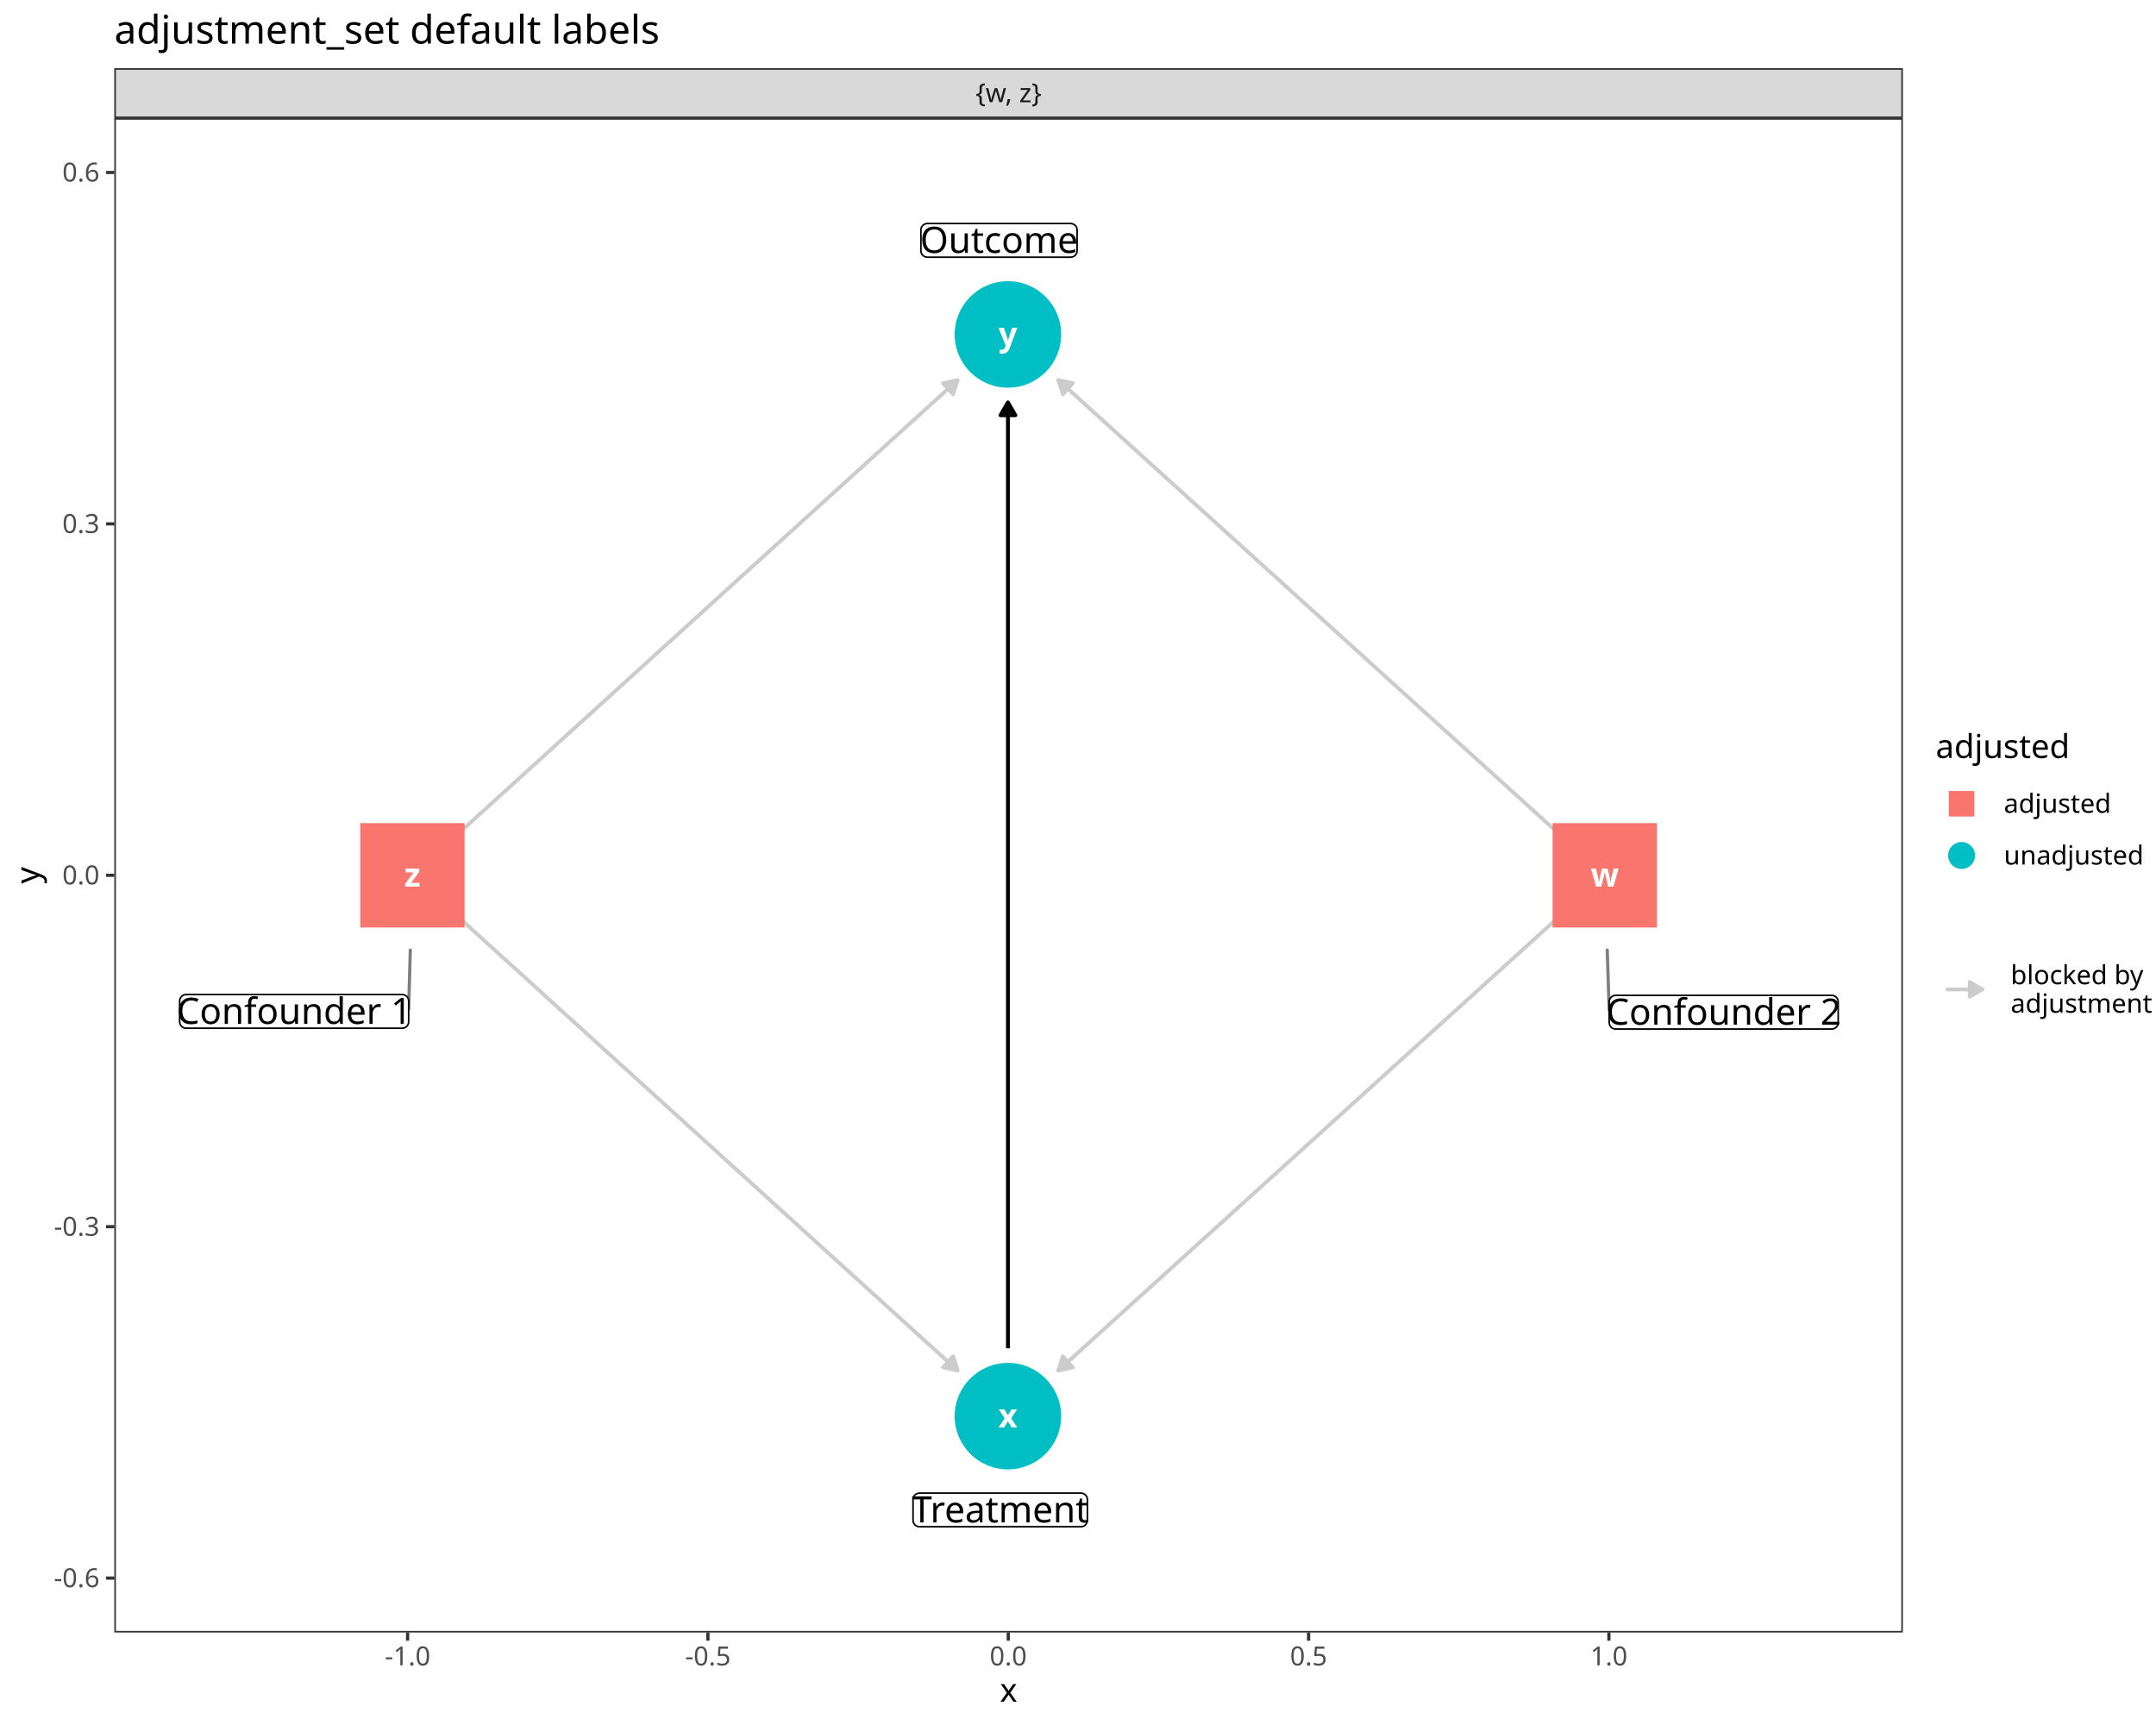
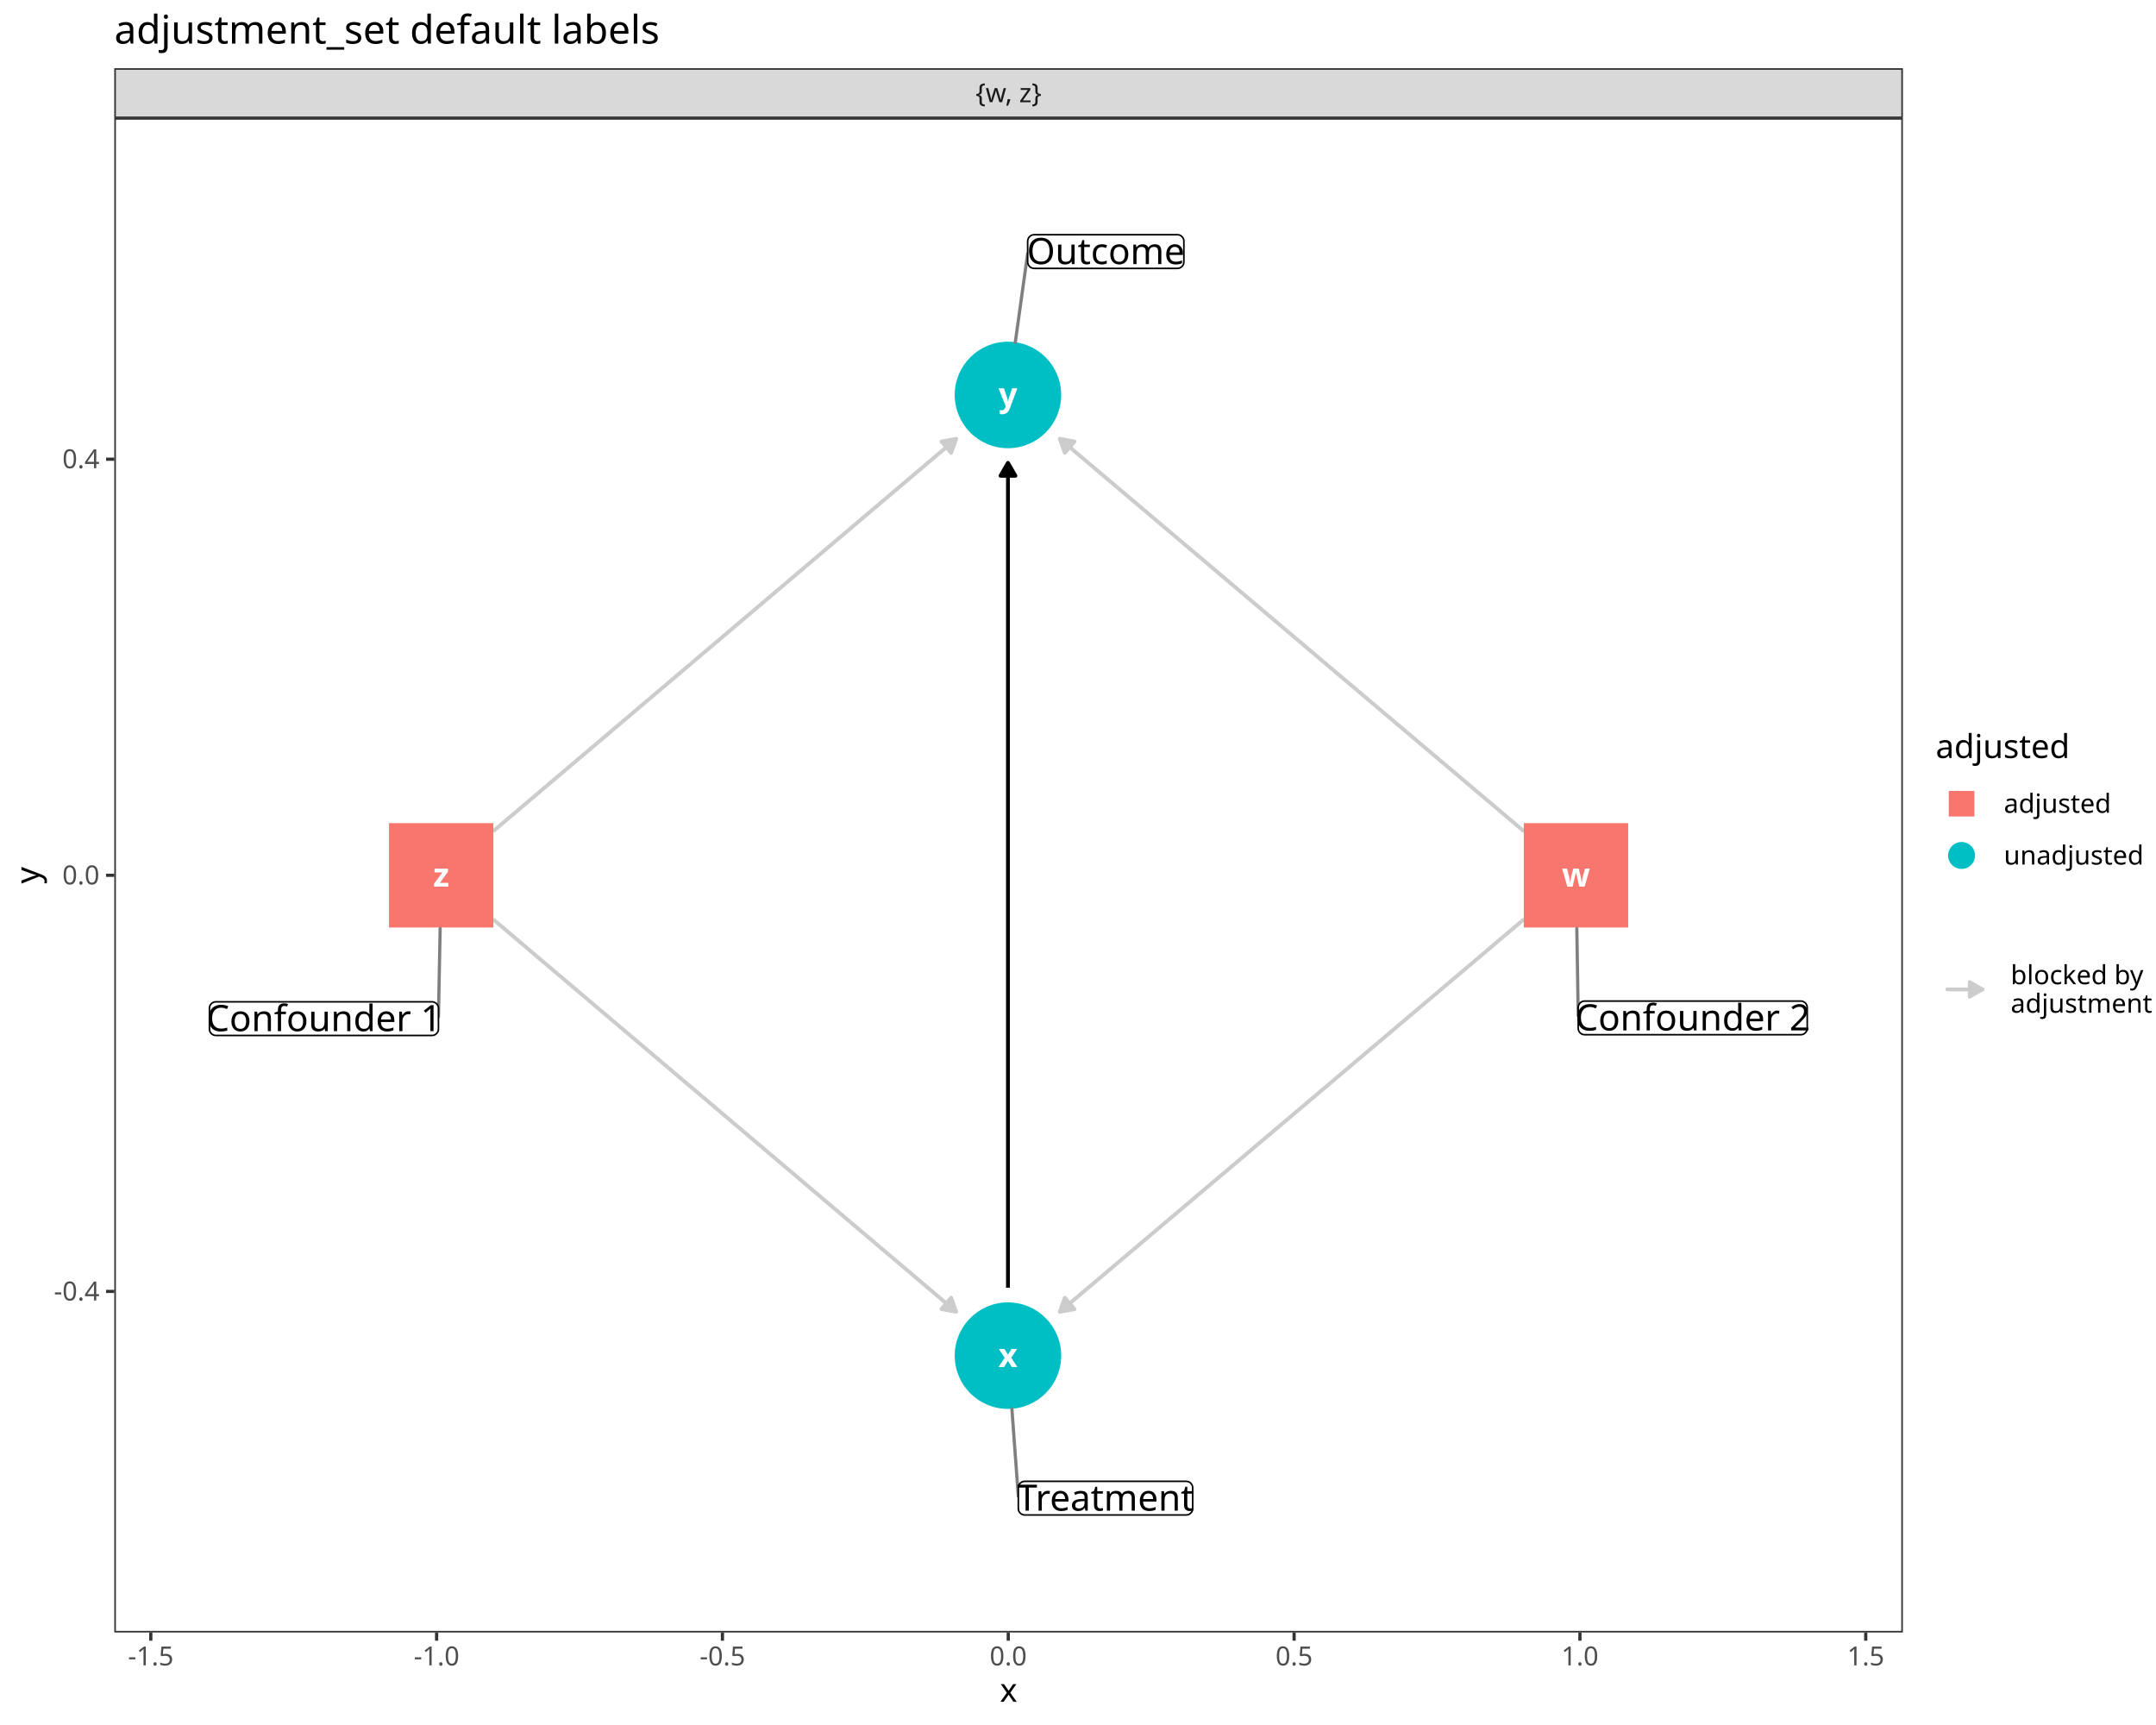
<svg xmlns="http://www.w3.org/2000/svg" class="svglite" data-engine-version="2.0" width="720.00pt" height="576.00pt" viewBox="0 0 720.00 576.00">
  <defs>
    <style type="text/css">
    .svglite line, .svglite polyline, .svglite polygon, .svglite path, .svglite rect, .svglite circle {
      fill: none;
      stroke: #000000;
      stroke-linecap: round;
      stroke-linejoin: round;
      stroke-miterlimit: 10.00;
    }
  </style>
  </defs>
  <rect width="100%" height="100%" style="stroke: none; fill: #FFFFFF;" />
  <defs>
    <clipPath id="cpMC4wMHw3MjAuMDB8MC4wMHw1NzYuMDA=">
      <rect x="0.00" y="0.00" width="720.00" height="576.00" />
    </clipPath>
  </defs>
  <g clip-path="url(#cpMC4wMHw3MjAuMDB8MC4wMHw1NzYuMDA=)">
    <rect x="0.00" y="0.00" width="720.00" height="576.00" style="stroke-width: 1.07; stroke: #FFFFFF; fill: #FFFFFF;" />
  </g>
  <defs>
    <clipPath id="cpMzguMTd8NjM1LjQ3fDM5LjQzfDU0NS4xMQ==">
      <rect x="38.17" y="39.43" width="597.30" height="505.68" />
    </clipPath>
  </defs>
  <g clip-path="url(#cpMzguMTd8NjM1LjQ3fDM5LjQzfDU0NS4xMQ==)">
    <rect x="38.17" y="39.43" width="597.30" height="505.68" style="stroke-width: 1.07; stroke: none; fill: #FFFFFF;" />
-     <polyline points="519.11,307.50 517.80,308.69 515.79,310.52 513.77,312.34 511.76,314.16 509.75,315.99 507.73,317.81 505.72,319.64 503.71,321.46 501.69,323.29 499.68,325.11 497.67,326.93 495.65,328.76 493.64,330.58 491.63,332.41 489.61,334.23 487.60,336.05 485.59,337.88 483.57,339.70 481.56,341.53 479.55,343.35 477.53,345.18 475.52,347.00 473.51,348.82 471.49,350.65 469.48,352.47 467.47,354.30 465.45,356.12 463.44,357.95 461.43,359.77 459.41,361.59 457.40,363.42 455.39,365.24 453.37,367.07 451.36,368.89 449.35,370.72 447.33,372.54 445.32,374.36 443.31,376.19 441.29,378.01 439.28,379.84 437.27,381.66 435.25,383.48 433.24,385.31 431.23,387.13 429.21,388.96 427.20,390.78 425.19,392.61 423.17,394.43 421.16,396.25 419.15,398.08 417.13,399.90 415.12,401.73 413.11,403.55 411.09,405.38 409.08,407.20 407.07,409.02 405.05,410.85 403.04,412.67 401.03,414.50 399.01,416.32 397.00,418.15 394.99,419.97 392.97,421.79 390.96,423.62 388.95,425.44 386.93,427.27 384.92,429.09 382.91,430.92 380.89,432.74 378.88,434.56 376.87,436.39 374.85,438.21 372.84,440.04 370.83,441.86 368.81,443.68 366.80,445.51 364.79,447.33 362.77,449.16 360.76,450.98 358.75,452.81 356.73,454.63 354.72,456.45 353.40,457.65 " style="stroke-width: 1.28; stroke: #CCCCCC; stroke-linecap: butt;" />
-     <polygon points="354.93,452.90 353.40,457.65 358.27,456.60 " style="stroke-width: 1.28; stroke: #CCCCCC; stroke-linecap: butt; fill: #CCCCCC;" />
-     <polyline points="519.11,277.05 517.80,275.85 515.79,274.03 513.77,272.21 511.76,270.38 509.75,268.56 507.73,266.73 505.72,264.91 503.71,263.09 501.69,261.26 499.68,259.44 497.67,257.61 495.65,255.79 493.64,253.96 491.63,252.14 489.61,250.32 487.60,248.49 485.59,246.67 483.57,244.84 481.56,243.02 479.55,241.19 477.53,239.37 475.52,237.55 473.51,235.72 471.49,233.90 469.48,232.07 467.47,230.25 465.45,228.42 463.44,226.60 461.43,224.78 459.41,222.95 457.40,221.13 455.39,219.30 453.37,217.48 451.36,215.66 449.35,213.83 447.33,212.01 445.32,210.18 443.31,208.36 441.29,206.53 439.28,204.71 437.27,202.89 435.25,201.06 433.24,199.24 431.23,197.41 429.21,195.59 427.20,193.76 425.19,191.94 423.17,190.12 421.16,188.29 419.15,186.47 417.13,184.64 415.12,182.82 413.11,180.99 411.09,179.17 409.08,177.35 407.07,175.52 405.05,173.70 403.04,171.87 401.03,170.05 399.01,168.22 397.00,166.40 394.99,164.58 392.97,162.75 390.96,160.93 388.95,159.10 386.93,157.28 384.92,155.46 382.91,153.63 380.89,151.81 378.88,149.98 376.87,148.16 374.85,146.33 372.84,144.51 370.83,142.69 368.81,140.86 366.80,139.04 364.79,137.21 362.77,135.39 360.76,133.56 358.75,131.74 356.73,129.92 354.72,128.09 353.40,126.90 " style="stroke-width: 1.28; stroke: #CCCCCC; stroke-linecap: butt;" />
-     <polygon points="358.27,127.95 353.40,126.90 354.93,131.64 " style="stroke-width: 1.28; stroke: #CCCCCC; stroke-linecap: butt; fill: #CCCCCC;" />
-     <polyline points="336.60,450.20 336.60,447.33 336.60,443.68 336.60,440.04 336.60,436.39 336.60,432.74 336.60,429.09 336.60,425.44 336.60,421.79 336.60,418.15 336.60,414.50 336.60,410.85 336.60,407.20 336.60,403.55 336.60,399.90 336.60,396.25 336.60,392.61 336.60,388.96 336.60,385.31 336.60,381.66 336.60,378.01 336.60,374.36 336.60,370.72 336.60,367.07 336.60,363.42 336.60,359.77 336.60,356.12 336.60,352.47 336.60,348.82 336.60,345.18 336.60,341.53 336.60,337.88 336.60,334.23 336.60,330.58 336.60,326.93 336.60,323.29 336.60,319.64 336.60,315.99 336.60,312.34 336.60,308.69 336.60,305.04 336.60,301.39 336.60,297.75 336.60,294.10 336.60,290.45 336.60,286.80 336.60,283.15 336.60,279.50 336.60,275.85 336.60,272.21 336.60,268.56 336.60,264.91 336.60,261.26 336.60,257.61 336.60,253.96 336.60,250.32 336.60,246.67 336.60,243.02 336.60,239.37 336.60,235.72 336.60,232.07 336.60,228.42 336.60,224.78 336.60,221.13 336.60,217.48 336.60,213.83 336.60,210.18 336.60,206.53 336.60,202.89 336.60,199.24 336.60,195.59 336.60,191.94 336.60,188.29 336.60,184.64 336.60,180.99 336.60,177.35 336.60,173.70 336.60,170.05 336.60,166.40 336.60,162.75 336.60,159.10 336.60,155.46 336.60,151.81 336.60,148.16 336.60,144.51 336.60,140.86 336.60,137.21 336.60,134.35 " style="stroke-width: 1.28; stroke-linecap: butt;" />
-     <polygon points="339.09,138.66 336.60,134.35 334.11,138.66 " style="stroke-width: 1.28; stroke-linecap: butt; fill: #000000;" />
-     <polyline points="154.51,307.52 155.80,308.69 157.81,310.52 159.82,312.34 161.83,314.16 163.83,315.99 165.84,317.81 167.85,319.64 169.86,321.46 171.87,323.29 173.88,325.11 175.89,326.93 177.90,328.76 179.91,330.58 181.91,332.41 183.92,334.23 185.93,336.05 187.94,337.88 189.95,339.70 191.96,341.53 193.97,343.35 195.98,345.18 197.99,347.00 199.99,348.82 202.00,350.65 204.01,352.47 206.02,354.30 208.03,356.12 210.04,357.95 212.05,359.77 214.06,361.59 216.07,363.42 218.07,365.24 220.08,367.07 222.09,368.89 224.10,370.72 226.11,372.54 228.12,374.36 230.13,376.19 232.14,378.01 234.15,379.84 236.15,381.66 238.16,383.48 240.17,385.31 242.18,387.13 244.19,388.96 246.20,390.78 248.21,392.61 250.22,394.43 252.23,396.25 254.23,398.08 256.24,399.90 258.25,401.73 260.26,403.55 262.27,405.38 264.28,407.20 266.29,409.02 268.30,410.85 270.31,412.67 272.31,414.50 274.32,416.32 276.33,418.15 278.34,419.97 280.35,421.79 282.36,423.62 284.37,425.44 286.38,427.27 288.39,429.09 290.39,430.92 292.40,432.74 294.41,434.56 296.42,436.39 298.43,438.21 300.44,440.04 302.45,441.86 304.46,443.68 306.47,445.51 308.47,447.33 310.48,449.16 312.49,450.98 314.50,452.81 316.51,454.63 318.52,456.45 319.81,457.63 " style="stroke-width: 1.28; stroke: #CCCCCC; stroke-linecap: butt;" />
-     <polygon points="314.94,456.57 319.81,457.63 318.29,452.88 " style="stroke-width: 1.28; stroke: #CCCCCC; stroke-linecap: butt; fill: #CCCCCC;" />
-     <polyline points="154.51,277.03 155.80,275.85 157.81,274.03 159.82,272.21 161.83,270.38 163.83,268.56 165.84,266.73 167.85,264.91 169.86,263.09 171.87,261.26 173.88,259.44 175.89,257.61 177.90,255.79 179.91,253.96 181.91,252.14 183.92,250.32 185.93,248.49 187.94,246.67 189.95,244.84 191.96,243.02 193.97,241.19 195.98,239.37 197.99,237.55 199.99,235.72 202.00,233.90 204.01,232.07 206.02,230.25 208.03,228.42 210.04,226.60 212.05,224.78 214.06,222.95 216.07,221.13 218.07,219.30 220.08,217.48 222.09,215.66 224.10,213.83 226.11,212.01 228.12,210.18 230.13,208.36 232.14,206.53 234.15,204.71 236.15,202.89 238.16,201.06 240.17,199.24 242.18,197.41 244.19,195.59 246.20,193.76 248.21,191.94 250.22,190.12 252.23,188.29 254.23,186.47 256.24,184.64 258.25,182.82 260.26,180.99 262.27,179.17 264.28,177.35 266.29,175.52 268.30,173.70 270.31,171.87 272.31,170.05 274.32,168.22 276.33,166.40 278.34,164.58 280.35,162.75 282.36,160.93 284.37,159.10 286.38,157.28 288.39,155.46 290.39,153.63 292.40,151.81 294.41,149.98 296.42,148.16 298.43,146.33 300.44,144.51 302.45,142.69 304.46,140.86 306.47,139.04 308.47,137.21 310.48,135.39 312.49,133.56 314.50,131.74 316.51,129.92 318.52,128.09 319.81,126.92 " style="stroke-width: 1.28; stroke: #CCCCCC; stroke-linecap: butt;" />
-     <polygon points="318.29,131.66 319.81,126.92 314.94,127.97 " style="stroke-width: 1.28; stroke: #CCCCCC; stroke-linecap: butt; fill: #CCCCCC;" />
-     <polygon points="518.49,309.70 553.35,309.70 553.35,274.85 518.49,274.85 " style="stroke-width: 0.71; stroke: none; fill: #F8766D;" />
-     <circle cx="336.60" cy="472.87" r="17.43" style="stroke-width: 0.71; stroke: #00BFC4; fill: #00BFC4;" />
-     <circle cx="336.60" cy="111.67" r="17.43" style="stroke-width: 0.71; stroke: #00BFC4; fill: #00BFC4;" />
-     <polygon points="120.29,309.70 155.14,309.70 155.14,274.85 120.29,274.85 " style="stroke-width: 0.71; stroke: none; fill: #F8766D;" />
-     <text x="535.92" y="296.07" text-anchor="middle" style="font-size: 11.04px; font-weight: bold; fill: #FFFFFF; font-family: sans;" textLength="7.98px" lengthAdjust="spacingAndGlyphs">w</text>
-     <text x="336.60" y="476.67" text-anchor="middle" style="font-size: 11.04px; font-weight: bold; fill: #FFFFFF; font-family: sans;" textLength="5.52px" lengthAdjust="spacingAndGlyphs">x</text>
-     <text x="336.60" y="115.47" text-anchor="middle" style="font-size: 11.04px; font-weight: bold; fill: #FFFFFF; font-family: sans;" textLength="5.52px" lengthAdjust="spacingAndGlyphs">y</text>
-     <text x="137.72" y="296.07" text-anchor="middle" style="font-size: 11.04px; font-weight: bold; fill: #FFFFFF; font-family: sans;" textLength="5.52px" lengthAdjust="spacingAndGlyphs">z</text>
-     <line x1="537.39" y1="337.30" x2="536.74" y2="317.23" style="stroke-width: 1.07; stroke: #7F7F7F;" />
-     <line x1="136.47" y1="337.02" x2="137.02" y2="317.24" style="stroke-width: 1.07; stroke: #7F7F7F;" />
-     <polygon points="539.55,343.60 611.71,343.60 611.62,343.60 611.97,343.59 612.31,343.52 612.64,343.40 612.94,343.22 613.21,343.00 613.44,342.74 613.62,342.45 613.76,342.13 613.84,341.79 613.87,341.44 613.87,341.44 613.87,334.53 613.87,334.53 613.84,334.18 613.76,333.84 613.62,333.52 613.44,333.23 613.21,332.97 612.94,332.75 612.64,332.58 612.31,332.45 611.97,332.38 611.71,332.37 539.55,332.37 539.81,332.38 539.47,332.37 539.12,332.41 538.79,332.51 538.47,332.66 538.19,332.85 537.94,333.09 537.73,333.37 537.57,333.68 537.46,334.01 537.40,334.35 537.39,334.53 537.39,341.44 537.40,341.27 537.40,341.62 537.46,341.96 537.57,342.29 537.73,342.60 537.94,342.88 538.19,343.12 538.47,343.32 538.79,343.46 539.12,343.56 539.47,343.60 " style="stroke-width: 0.53; fill: #FFFFFF;" />
-     <text x="575.63" y="342.16" text-anchor="middle" style="font-size: 12.14px; font-family: sans;" textLength="73.60px" lengthAdjust="spacingAndGlyphs">Confounder 2</text>
-     <polygon points="307.07,509.80 360.98,509.80 360.89,509.79 361.24,509.78 361.58,509.71 361.90,509.59 362.20,509.41 362.47,509.19 362.70,508.93 362.89,508.64 363.02,508.32 363.11,507.98 363.14,507.64 363.14,507.64 363.14,500.72 363.14,500.72 363.11,500.37 363.02,500.03 362.89,499.71 362.70,499.42 362.47,499.16 362.20,498.94 361.90,498.77 361.58,498.64 361.24,498.57 360.98,498.56 307.07,498.56 307.33,498.57 306.98,498.56 306.64,498.60 306.30,498.70 305.99,498.85 305.70,499.05 305.45,499.29 305.24,499.56 305.08,499.87 304.97,500.20 304.92,500.54 304.91,500.72 304.91,507.64 304.92,507.46 304.92,507.81 304.97,508.15 305.08,508.48 305.24,508.79 305.45,509.07 305.70,509.31 305.99,509.51 306.30,509.66 306.64,509.75 306.98,509.79 " style="stroke-width: 0.53; fill: #FFFFFF;" />
-     <text x="334.02" y="508.36" text-anchor="middle" style="font-size: 12.14px; font-family: sans;" textLength="55.35px" lengthAdjust="spacingAndGlyphs">Treatment</text>
-     <polygon points="309.70,85.88 357.54,85.88 357.45,85.88 357.80,85.86 358.14,85.79 358.47,85.67 358.77,85.50 359.04,85.28 359.27,85.02 359.45,84.72 359.59,84.40 359.67,84.06 359.70,83.72 359.70,83.72 359.70,76.80 359.70,76.80 359.67,76.45 359.59,76.12 359.45,75.80 359.27,75.50 359.04,75.24 358.77,75.02 358.47,74.85 358.14,74.73 357.80,74.66 357.54,74.64 309.70,74.64 309.96,74.66 309.61,74.64 309.26,74.68 308.93,74.78 308.62,74.93 308.33,75.13 308.08,75.37 307.87,75.65 307.71,75.95 307.60,76.28 307.54,76.63 307.54,76.80 307.54,83.72 307.54,83.54 307.54,83.89 307.60,84.23 307.71,84.56 307.87,84.87 308.08,85.15 308.33,85.39 308.62,85.59 308.93,85.74 309.26,85.83 309.61,85.88 " style="stroke-width: 0.53; fill: #FFFFFF;" />
-     <text x="333.62" y="84.44" text-anchor="middle" style="font-size: 12.14px; font-family: sans;" textLength="49.28px" lengthAdjust="spacingAndGlyphs">Outcome</text>
-     <polygon points="62.15,343.33 134.31,343.33 134.23,343.33 134.57,343.32 134.91,343.25 135.24,343.12 135.54,342.95 135.81,342.73 136.04,342.47 136.22,342.18 136.36,341.86 136.44,341.52 136.47,341.17 136.47,341.17 136.47,334.25 136.47,334.25 136.44,333.91 136.36,333.57 136.22,333.25 136.04,332.96 135.81,332.70 135.54,332.48 135.24,332.30 134.91,332.18 134.57,332.11 134.31,332.09 62.15,332.09 62.41,332.11 62.07,332.10 61.72,332.14 61.39,332.23 61.07,332.38 60.79,332.58 60.54,332.82 60.33,333.10 60.17,333.41 60.06,333.74 60.00,334.08 59.99,334.25 59.99,341.17 60.00,341.00 60.00,341.35 60.06,341.69 60.17,342.02 60.33,342.33 60.54,342.60 60.79,342.84 61.07,343.04 61.39,343.19 61.72,343.29 62.07,343.33 " style="stroke-width: 0.53; fill: #FFFFFF;" />
-     <text x="98.23" y="341.89" text-anchor="middle" style="font-size: 12.14px; font-family: sans;" textLength="73.60px" lengthAdjust="spacingAndGlyphs">Confounder 1</text>
+     <polyline points="508.99,306.91 507.14,308.47 505.23,310.09 503.31,311.71 501.39,313.33 499.48,314.95 497.56,316.57 495.64,318.20 493.73,319.82 491.81,321.44 489.90,323.06 487.98,324.68 486.06,326.30 484.15,327.92 482.23,329.54 480.32,331.16 478.40,332.78 476.48,334.40 474.57,336.02 472.65,337.64 470.74,339.26 468.82,340.88 466.90,342.50 464.99,344.12 463.07,345.74 461.16,347.36 459.24,348.98 457.32,350.60 455.41,352.22 453.49,353.84 451.57,355.46 449.66,357.08 447.74,358.70 445.83,360.32 443.91,361.94 441.99,363.56 440.08,365.18 438.16,366.80 436.25,368.42 434.33,370.04 432.41,371.66 430.50,373.28 428.58,374.90 426.67,376.52 424.75,378.14 422.83,379.76 420.92,381.38 419.00,383.00 417.09,384.62 415.17,386.24 413.25,387.86 411.34,389.48 409.42,391.10 407.50,392.72 405.59,394.34 403.67,395.96 401.76,397.58 399.84,399.20 397.92,400.82 396.01,402.44 394.09,404.06 392.18,405.68 390.26,407.30 388.34,408.92 386.43,410.54 384.51,412.16 382.60,413.78 380.68,415.40 378.76,417.02 376.85,418.64 374.93,420.26 373.02,421.88 371.10,423.50 369.18,425.12 367.27,426.74 365.35,428.36 363.43,429.98 361.52,431.60 359.60,433.22 357.69,434.84 355.77,436.46 353.93,438.02 " style="stroke-width: 1.28; stroke: #CCCCCC; stroke-linecap: butt;" />
+     <polygon points="355.61,433.34 353.93,438.02 358.83,437.14 " style="stroke-width: 1.28; stroke: #CCCCCC; stroke-linecap: butt; fill: #CCCCCC;" />
+     <polyline points="508.99,277.63 507.14,276.07 505.23,274.45 503.31,272.83 501.39,271.21 499.48,269.59 497.56,267.97 495.64,266.35 493.73,264.73 491.81,263.11 489.90,261.49 487.98,259.87 486.06,258.25 484.15,256.63 482.23,255.01 480.32,253.39 478.40,251.77 476.48,250.15 474.57,248.53 472.65,246.91 470.74,245.29 468.82,243.67 466.90,242.05 464.99,240.43 463.07,238.81 461.16,237.19 459.24,235.57 457.32,233.95 455.41,232.33 453.49,230.71 451.57,229.09 449.66,227.47 447.74,225.85 445.83,224.23 443.91,222.61 441.99,220.99 440.08,219.37 438.16,217.75 436.25,216.13 434.33,214.51 432.41,212.89 430.50,211.27 428.58,209.65 426.67,208.03 424.75,206.41 422.83,204.79 420.92,203.17 419.00,201.55 417.09,199.93 415.17,198.31 413.25,196.69 411.34,195.07 409.42,193.45 407.50,191.83 405.59,190.21 403.67,188.58 401.76,186.96 399.84,185.34 397.92,183.72 396.01,182.10 394.09,180.48 392.18,178.86 390.26,177.24 388.34,175.62 386.43,174.00 384.51,172.38 382.60,170.76 380.68,169.14 378.76,167.52 376.85,165.90 374.93,164.28 373.02,162.66 371.10,161.04 369.18,159.42 367.27,157.80 365.35,156.18 363.43,154.56 361.52,152.94 359.60,151.32 357.69,149.70 355.77,148.08 353.93,146.52 " style="stroke-width: 1.28; stroke: #CCCCCC; stroke-linecap: butt;" />
+     <polygon points="358.83,147.41 353.93,146.52 355.61,151.21 " style="stroke-width: 1.28; stroke: #CCCCCC; stroke-linecap: butt; fill: #CCCCCC;" />
+     <polyline points="336.61,429.99 336.61,429.98 336.61,426.74 336.61,423.50 336.61,420.26 336.61,417.02 336.61,413.78 336.61,410.54 336.61,407.30 336.61,404.06 336.61,400.82 336.61,397.58 336.61,394.34 336.61,391.10 336.61,387.86 336.61,384.62 336.61,381.38 336.61,378.14 336.61,374.90 336.61,371.66 336.61,368.42 336.61,365.18 336.61,361.94 336.61,358.70 336.61,355.46 336.61,352.22 336.61,348.98 336.61,345.74 336.61,342.50 336.61,339.26 336.61,336.02 336.61,332.78 336.61,329.54 336.61,326.30 336.61,323.06 336.61,319.82 336.61,316.57 336.61,313.33 336.61,310.09 336.61,306.85 336.61,303.61 336.61,300.37 336.61,297.13 336.61,293.89 336.61,290.65 336.61,287.41 336.61,284.17 336.61,280.93 336.61,277.69 336.61,274.45 336.61,271.21 336.61,267.97 336.61,264.73 336.61,261.49 336.61,258.25 336.61,255.01 336.61,251.77 336.61,248.53 336.61,245.29 336.61,242.05 336.61,238.81 336.61,235.57 336.61,232.33 336.61,229.09 336.61,225.85 336.61,222.61 336.61,219.37 336.61,216.13 336.61,212.89 336.61,209.65 336.61,206.41 336.61,203.17 336.61,199.93 336.61,196.69 336.61,193.45 336.61,190.21 336.61,186.96 336.61,183.72 336.61,180.48 336.61,177.24 336.61,174.00 336.61,170.76 336.61,167.52 336.61,164.28 336.61,161.04 336.61,157.80 336.61,154.56 336.61,154.56 " style="stroke-width: 1.28; stroke-linecap: butt;" />
+     <polygon points="339.10,158.87 336.61,154.56 334.12,158.87 " style="stroke-width: 1.28; stroke-linecap: butt; fill: #000000;" />
+     <polyline points="164.64,306.93 166.45,308.47 168.37,310.09 170.28,311.71 172.19,313.33 174.10,314.95 176.01,316.57 177.93,318.20 179.84,319.82 181.75,321.44 183.66,323.06 185.57,324.68 187.49,326.30 189.40,327.92 191.31,329.54 193.22,331.16 195.13,332.78 197.04,334.40 198.96,336.02 200.87,337.64 202.78,339.26 204.69,340.88 206.60,342.50 208.52,344.12 210.43,345.74 212.34,347.36 214.25,348.98 216.16,350.60 218.07,352.22 219.99,353.84 221.90,355.46 223.81,357.08 225.72,358.70 227.63,360.32 229.55,361.94 231.46,363.56 233.37,365.18 235.28,366.80 237.19,368.42 239.11,370.04 241.02,371.66 242.93,373.28 244.84,374.90 246.75,376.52 248.66,378.14 250.58,379.76 252.49,381.38 254.40,383.00 256.31,384.62 258.22,386.24 260.14,387.86 262.05,389.48 263.96,391.10 265.87,392.72 267.78,394.34 269.69,395.96 271.61,397.58 273.52,399.20 275.43,400.82 277.34,402.44 279.25,404.06 281.17,405.68 283.08,407.30 284.99,408.92 286.90,410.54 288.81,412.16 290.73,413.78 292.64,415.40 294.55,417.02 296.46,418.64 298.37,420.26 300.28,421.88 302.20,423.50 304.11,425.12 306.02,426.74 307.93,428.36 309.84,429.98 311.76,431.60 313.67,433.22 315.58,434.84 317.49,436.46 319.31,438.00 " style="stroke-width: 1.28; stroke: #CCCCCC; stroke-linecap: butt;" />
+     <polygon points="314.41,437.12 319.31,438.00 317.63,433.32 " style="stroke-width: 1.28; stroke: #CCCCCC; stroke-linecap: butt; fill: #CCCCCC;" />
+     <polyline points="164.64,277.61 166.45,276.07 168.37,274.45 170.28,272.83 172.19,271.21 174.10,269.59 176.01,267.97 177.93,266.35 179.84,264.73 181.75,263.11 183.66,261.49 185.57,259.87 187.49,258.25 189.40,256.63 191.31,255.01 193.22,253.39 195.13,251.77 197.04,250.15 198.96,248.53 200.87,246.91 202.78,245.29 204.69,243.67 206.60,242.05 208.52,240.43 210.43,238.81 212.34,237.19 214.25,235.57 216.16,233.95 218.07,232.33 219.99,230.71 221.90,229.09 223.81,227.47 225.72,225.85 227.63,224.23 229.55,222.61 231.46,220.99 233.37,219.37 235.28,217.75 237.19,216.13 239.11,214.51 241.02,212.89 242.93,211.27 244.84,209.65 246.75,208.03 248.66,206.41 250.58,204.79 252.49,203.17 254.40,201.55 256.31,199.93 258.22,198.31 260.14,196.69 262.05,195.07 263.96,193.45 265.87,191.83 267.78,190.21 269.69,188.58 271.61,186.96 273.52,185.34 275.43,183.72 277.34,182.10 279.25,180.48 281.17,178.86 283.08,177.24 284.99,175.62 286.90,174.00 288.81,172.38 290.73,170.76 292.64,169.14 294.55,167.52 296.46,165.90 298.37,164.28 300.28,162.66 302.20,161.04 304.11,159.42 306.02,157.80 307.93,156.18 309.84,154.56 311.76,152.94 313.67,151.32 315.58,149.70 317.49,148.08 319.31,146.54 " style="stroke-width: 1.28; stroke: #CCCCCC; stroke-linecap: butt;" />
+     <polygon points="317.63,151.23 319.31,146.54 314.41,147.43 " style="stroke-width: 1.28; stroke: #CCCCCC; stroke-linecap: butt; fill: #CCCCCC;" />
+     <polygon points="508.88,309.70 543.73,309.70 543.73,274.85 508.88,274.85 " style="stroke-width: 0.71; stroke: none; fill: #F8766D;" />
+     <circle cx="336.61" cy="452.67" r="17.43" style="stroke-width: 0.71; stroke: #00BFC4; fill: #00BFC4;" />
+     <circle cx="336.61" cy="131.88" r="17.43" style="stroke-width: 0.71; stroke: #00BFC4; fill: #00BFC4;" />
+     <polygon points="129.91,309.70 164.76,309.70 164.76,274.85 129.91,274.85 " style="stroke-width: 0.71; stroke: none; fill: #F8766D;" />
+     <text x="526.30" y="296.07" text-anchor="middle" style="font-size: 11.04px; font-weight: bold; fill: #FFFFFF; font-family: sans;" textLength="7.98px" lengthAdjust="spacingAndGlyphs">w</text>
+     <text x="336.61" y="456.46" text-anchor="middle" style="font-size: 11.04px; font-weight: bold; fill: #FFFFFF; font-family: sans;" textLength="5.52px" lengthAdjust="spacingAndGlyphs">x</text>
+     <text x="336.61" y="135.68" text-anchor="middle" style="font-size: 11.04px; font-weight: bold; fill: #FFFFFF; font-family: sans;" textLength="5.52px" lengthAdjust="spacingAndGlyphs">y</text>
+     <text x="147.34" y="296.07" text-anchor="middle" style="font-size: 11.04px; font-weight: bold; fill: #FFFFFF; font-family: sans;" textLength="5.52px" lengthAdjust="spacingAndGlyphs">z</text>
+     <line x1="527.05" y1="339.22" x2="526.58" y2="310.04" style="stroke-width: 1.07; stroke: #7F7F7F;" />
+     <line x1="340.07" y1="499.59" x2="337.92" y2="470.39" style="stroke-width: 1.07; stroke: #7F7F7F;" />
+     <line x1="343.19" y1="84.65" x2="339.06" y2="114.28" style="stroke-width: 1.07; stroke: #7F7F7F;" />
+     <line x1="146.42" y1="339.48" x2="146.99" y2="310.04" style="stroke-width: 1.07; stroke: #7F7F7F;" />
+     <polygon points="529.21,345.51 601.37,345.51 601.28,345.50 601.63,345.49 601.97,345.42 602.29,345.30 602.59,345.12 602.86,344.90 603.09,344.64 603.28,344.35 603.41,344.03 603.50,343.69 603.53,343.35 603.53,343.35 603.53,336.43 603.53,336.43 603.50,336.08 603.41,335.74 603.28,335.42 603.09,335.13 602.86,334.87 602.59,334.65 602.29,334.48 601.97,334.35 601.63,334.28 601.37,334.27 529.21,334.27 529.47,334.28 529.12,334.27 528.78,334.31 528.44,334.41 528.13,334.56 527.84,334.76 527.59,335.00 527.38,335.27 527.22,335.58 527.11,335.91 527.06,336.25 527.05,336.43 527.05,343.35 527.06,343.17 527.06,343.52 527.11,343.86 527.22,344.19 527.38,344.50 527.59,344.78 527.84,345.02 528.13,345.22 528.44,345.37 528.78,345.46 529.12,345.50 " style="stroke-width: 0.53; fill: #FFFFFF;" />
+     <text x="565.29" y="344.07" text-anchor="middle" style="font-size: 12.14px; font-family: sans;" textLength="73.60px" lengthAdjust="spacingAndGlyphs">Confounder 2</text>
+     <polygon points="342.23,505.87 396.14,505.87 396.05,505.87 396.40,505.85 396.74,505.78 397.06,505.66 397.36,505.49 397.63,505.27 397.86,505.01 398.05,504.71 398.19,504.39 398.27,504.06 398.30,503.71 398.30,503.71 398.30,496.79 398.30,496.79 398.27,496.45 398.19,496.11 398.05,495.79 397.86,495.49 397.63,495.23 397.36,495.01 397.06,494.84 396.74,494.72 396.40,494.65 396.14,494.63 342.23,494.63 342.49,494.65 342.14,494.63 341.80,494.68 341.47,494.77 341.15,494.92 340.87,495.12 340.61,495.36 340.41,495.64 340.24,495.95 340.13,496.28 340.08,496.62 340.07,496.79 340.07,503.71 340.08,503.54 340.08,503.88 340.13,504.23 340.24,504.56 340.41,504.86 340.61,505.14 340.87,505.38 341.15,505.58 341.47,505.73 341.80,505.83 342.14,505.87 " style="stroke-width: 0.53; fill: #FFFFFF;" />
+     <text x="369.18" y="504.43" text-anchor="middle" style="font-size: 12.14px; font-family: sans;" textLength="55.35px" lengthAdjust="spacingAndGlyphs">Treatment</text>
+     <polygon points="345.35,89.62 393.20,89.62 393.11,89.61 393.46,89.60 393.80,89.53 394.12,89.41 394.43,89.23 394.69,89.01 394.93,88.75 395.11,88.46 395.25,88.14 395.33,87.80 395.36,87.46 395.36,87.46 395.36,80.54 395.36,80.54 395.33,80.19 395.25,79.85 395.11,79.53 394.93,79.24 394.69,78.98 394.43,78.76 394.12,78.59 393.80,78.46 393.46,78.39 393.20,78.38 345.35,78.38 345.62,78.39 345.27,78.38 344.92,78.42 344.59,78.52 344.27,78.67 343.99,78.86 343.74,79.11 343.53,79.38 343.37,79.69 343.26,80.02 343.20,80.36 343.19,80.54 343.19,87.46 343.20,87.28 343.20,87.63 343.26,87.97 343.37,88.30 343.53,88.61 343.74,88.89 343.99,89.13 344.27,89.33 344.59,89.47 344.92,89.57 345.27,89.61 " style="stroke-width: 0.53; fill: #FFFFFF;" />
+     <text x="369.28" y="88.18" text-anchor="middle" style="font-size: 12.14px; font-family: sans;" textLength="49.28px" lengthAdjust="spacingAndGlyphs">Outcome</text>
+     <polygon points="72.10,345.75 144.26,345.75 144.17,345.75 144.52,345.74 144.86,345.67 145.18,345.55 145.49,345.37 145.75,345.15 145.98,344.89 146.17,344.60 146.31,344.28 146.39,343.94 146.42,343.59 146.42,343.59 146.42,336.68 146.42,336.68 146.39,336.33 146.31,335.99 146.17,335.67 145.98,335.38 145.75,335.12 145.49,334.90 145.18,334.73 144.86,334.60 144.52,334.53 144.26,334.52 72.10,334.52 72.36,334.53 72.01,334.52 71.67,334.56 71.33,334.66 71.02,334.81 70.73,335.00 70.48,335.24 70.27,335.52 70.11,335.83 70.00,336.16 69.95,336.50 69.94,336.68 69.94,343.59 69.95,343.42 69.95,343.77 70.00,344.11 70.11,344.44 70.27,344.75 70.48,345.03 70.73,345.27 71.02,345.46 71.33,345.61 71.67,345.71 72.01,345.75 " style="stroke-width: 0.53; fill: #FFFFFF;" />
+     <text x="108.18" y="344.31" text-anchor="middle" style="font-size: 12.14px; font-family: sans;" textLength="73.60px" lengthAdjust="spacingAndGlyphs">Confounder 1</text>
    <rect x="38.17" y="39.43" width="597.30" height="505.68" style="stroke-width: 1.07; stroke: #333333;" />
  </g>
  <g clip-path="url(#cpMC4wMHw3MjAuMDB8MC4wMHw1NzYuMDA=)">
</g>
  <defs>
    <clipPath id="cpMzguMTd8NjM1LjQ3fDIyLjc4fDM5LjQz">
      <rect x="38.17" y="22.78" width="597.30" height="16.65" />
    </clipPath>
  </defs>
  <g clip-path="url(#cpMzguMTd8NjM1LjQ3fDIyLjc4fDM5LjQz)">
    <rect x="38.17" y="22.78" width="597.30" height="16.65" style="stroke-width: 1.07; stroke: #333333; fill: #D9D9D9;" />
    <text x="336.82" y="34.14" text-anchor="middle" style="font-size: 8.80px; fill: #1A1A1A; font-family: sans;" textLength="21.53px" lengthAdjust="spacingAndGlyphs">{w, z}</text>
  </g>
  <g clip-path="url(#cpMC4wMHw3MjAuMDB8MC4wMHw1NzYuMDA=)">
-     <polyline points="136.12,547.85 136.12,545.11 " style="stroke-width: 1.07; stroke: #333333; stroke-linecap: butt;" />
-     <polyline points="236.41,547.85 236.41,545.11 " style="stroke-width: 1.07; stroke: #333333; stroke-linecap: butt;" />
+     <polyline points="50.36,547.85 50.36,545.11 " style="stroke-width: 1.07; stroke: #333333; stroke-linecap: butt;" />
+     <polyline points="145.81,547.85 145.81,545.11 " style="stroke-width: 1.07; stroke: #333333; stroke-linecap: butt;" />
+     <polyline points="241.26,547.85 241.26,545.11 " style="stroke-width: 1.07; stroke: #333333; stroke-linecap: butt;" />
    <polyline points="336.71,547.85 336.71,545.11 " style="stroke-width: 1.07; stroke: #333333; stroke-linecap: butt;" />
-     <polyline points="437.01,547.85 437.01,545.11 " style="stroke-width: 1.07; stroke: #333333; stroke-linecap: butt;" />
-     <polyline points="537.30,547.85 537.30,545.11 " style="stroke-width: 1.07; stroke: #333333; stroke-linecap: butt;" />
-     <text x="136.12" y="556.10" text-anchor="middle" style="font-size: 8.80px; fill: #4D4D4D; font-family: sans;" textLength="15.16px" lengthAdjust="spacingAndGlyphs">-1.0</text>
-     <text x="236.41" y="556.10" text-anchor="middle" style="font-size: 8.80px; fill: #4D4D4D; font-family: sans;" textLength="15.16px" lengthAdjust="spacingAndGlyphs">-0.5</text>
+     <polyline points="432.17,547.85 432.17,545.11 " style="stroke-width: 1.07; stroke: #333333; stroke-linecap: butt;" />
+     <polyline points="527.62,547.85 527.62,545.11 " style="stroke-width: 1.07; stroke: #333333; stroke-linecap: butt;" />
+     <polyline points="623.07,547.85 623.07,545.11 " style="stroke-width: 1.07; stroke: #333333; stroke-linecap: butt;" />
+     <text x="50.36" y="556.10" text-anchor="middle" style="font-size: 8.80px; fill: #4D4D4D; font-family: sans;" textLength="15.16px" lengthAdjust="spacingAndGlyphs">-1.5</text>
+     <text x="145.81" y="556.10" text-anchor="middle" style="font-size: 8.80px; fill: #4D4D4D; font-family: sans;" textLength="15.16px" lengthAdjust="spacingAndGlyphs">-1.0</text>
+     <text x="241.26" y="556.10" text-anchor="middle" style="font-size: 8.80px; fill: #4D4D4D; font-family: sans;" textLength="15.16px" lengthAdjust="spacingAndGlyphs">-0.5</text>
    <text x="336.71" y="556.10" text-anchor="middle" style="font-size: 8.80px; fill: #4D4D4D; font-family: sans;" textLength="12.23px" lengthAdjust="spacingAndGlyphs">0.0</text>
-     <text x="437.01" y="556.10" text-anchor="middle" style="font-size: 8.80px; fill: #4D4D4D; font-family: sans;" textLength="12.23px" lengthAdjust="spacingAndGlyphs">0.5</text>
-     <text x="537.30" y="556.10" text-anchor="middle" style="font-size: 8.80px; fill: #4D4D4D; font-family: sans;" textLength="12.23px" lengthAdjust="spacingAndGlyphs">1.0</text>
-     <text x="33.24" y="529.98" text-anchor="end" style="font-size: 8.80px; fill: #4D4D4D; font-family: sans;" textLength="15.16px" lengthAdjust="spacingAndGlyphs">-0.6</text>
-     <text x="33.24" y="412.64" text-anchor="end" style="font-size: 8.80px; fill: #4D4D4D; font-family: sans;" textLength="15.16px" lengthAdjust="spacingAndGlyphs">-0.3</text>
+     <text x="432.17" y="556.10" text-anchor="middle" style="font-size: 8.80px; fill: #4D4D4D; font-family: sans;" textLength="12.23px" lengthAdjust="spacingAndGlyphs">0.5</text>
+     <text x="527.62" y="556.10" text-anchor="middle" style="font-size: 8.80px; fill: #4D4D4D; font-family: sans;" textLength="12.23px" lengthAdjust="spacingAndGlyphs">1.0</text>
+     <text x="623.07" y="556.10" text-anchor="middle" style="font-size: 8.80px; fill: #4D4D4D; font-family: sans;" textLength="12.23px" lengthAdjust="spacingAndGlyphs">1.5</text>
+     <text x="33.24" y="434.25" text-anchor="end" style="font-size: 8.80px; fill: #4D4D4D; font-family: sans;" textLength="15.16px" lengthAdjust="spacingAndGlyphs">-0.4</text>
    <text x="33.24" y="295.30" text-anchor="end" style="font-size: 8.80px; fill: #4D4D4D; font-family: sans;" textLength="12.23px" lengthAdjust="spacingAndGlyphs">0.0</text>
-     <text x="33.24" y="177.96" text-anchor="end" style="font-size: 8.80px; fill: #4D4D4D; font-family: sans;" textLength="12.23px" lengthAdjust="spacingAndGlyphs">0.3</text>
-     <text x="33.24" y="60.62" text-anchor="end" style="font-size: 8.80px; fill: #4D4D4D; font-family: sans;" textLength="12.23px" lengthAdjust="spacingAndGlyphs">0.6</text>
-     <polyline points="35.43,526.95 38.17,526.95 " style="stroke-width: 1.07; stroke: #333333; stroke-linecap: butt;" />
-     <polyline points="35.43,409.61 38.17,409.61 " style="stroke-width: 1.07; stroke: #333333; stroke-linecap: butt;" />
+     <text x="33.24" y="156.35" text-anchor="end" style="font-size: 8.80px; fill: #4D4D4D; font-family: sans;" textLength="12.23px" lengthAdjust="spacingAndGlyphs">0.4</text>
+     <polyline points="35.43,431.22 38.17,431.22 " style="stroke-width: 1.07; stroke: #333333; stroke-linecap: butt;" />
    <polyline points="35.43,292.27 38.17,292.27 " style="stroke-width: 1.07; stroke: #333333; stroke-linecap: butt;" />
-     <polyline points="35.43,174.93 38.17,174.93 " style="stroke-width: 1.07; stroke: #333333; stroke-linecap: butt;" />
-     <polyline points="35.43,57.59 38.17,57.59 " style="stroke-width: 1.07; stroke: #333333; stroke-linecap: butt;" />
+     <polyline points="35.43,153.33 38.17,153.33 " style="stroke-width: 1.07; stroke: #333333; stroke-linecap: butt;" />
    <text x="336.82" y="568.24" text-anchor="middle" style="font-size: 11.00px; font-family: sans;" textLength="5.50px" lengthAdjust="spacingAndGlyphs">x</text>
    <text transform="translate(13.05,292.27) rotate(-90)" text-anchor="middle" style="font-size: 11.00px; font-family: sans;" textLength="5.50px" lengthAdjust="spacingAndGlyphs">y</text>
    <rect x="646.43" y="244.40" width="65.82" height="49.89" style="stroke-width: 1.07; stroke: none; fill: #FFFFFF;" />
    <text x="646.43" y="253.11" style="font-size: 11.00px; font-family: sans;" textLength="41.59px" lengthAdjust="spacingAndGlyphs">adjusted</text>
    <rect x="646.43" y="259.73" width="17.28" height="17.28" style="stroke-width: 1.07; stroke: none; fill: #FFFFFF;" />
    <polygon points="650.80,272.64 659.34,272.64 659.34,264.11 650.80,264.11 " style="stroke-width: 0.47; stroke: none; fill: #F8766D;" />
    <rect x="646.43" y="277.01" width="17.28" height="17.28" style="stroke-width: 1.07; stroke: none; fill: #FFFFFF;" />
    <circle cx="655.07" cy="285.65" r="4.27" style="stroke-width: 0.47; stroke: #00BFC4; fill: #00BFC4;" />
    <text x="669.19" y="271.40" style="font-size: 8.80px; font-family: sans;" textLength="33.27px" lengthAdjust="spacingAndGlyphs">adjusted</text>
    <text x="669.19" y="288.68" style="font-size: 8.80px; font-family: sans;" textLength="43.06px" lengthAdjust="spacingAndGlyphs">unadjusted</text>
    <rect x="646.43" y="305.25" width="68.09" height="34.89" style="stroke-width: 1.07; stroke: none; fill: #FFFFFF;" />
    <rect x="646.43" y="320.59" width="19.56" height="19.56" style="stroke-width: 1.07; stroke: none; fill: #FFFFFF;" />
    <line x1="650.34" y1="330.37" x2="662.08" y2="330.37" style="stroke-width: 1.19; stroke: #CCCCCC;" />
    <polygon points="657.76,332.86 662.08,330.37 657.76,327.88 " style="stroke-width: 1.19; stroke: #CCCCCC; fill: #CCCCCC;" />
    <line x1="650.34" y1="330.37" x2="662.08" y2="330.37" style="stroke-width: 1.19; stroke: #CCCCCC;" />
    <text x="671.47" y="328.64" style="font-size: 8.80px; font-family: sans;" textLength="42.08px" lengthAdjust="spacingAndGlyphs">blocked by</text>
    <text x="671.47" y="338.15" style="font-size: 8.80px; font-family: sans;" textLength="43.05px" lengthAdjust="spacingAndGlyphs">adjustment</text>
    <text x="38.17" y="14.56" style="font-size: 13.20px; font-family: sans;" textLength="170.99px" lengthAdjust="spacingAndGlyphs">adjustment_set default labels</text>
  </g>
</svg>
